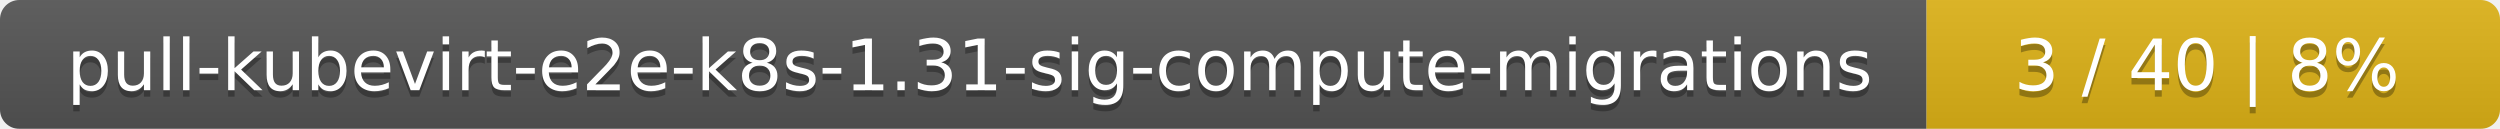
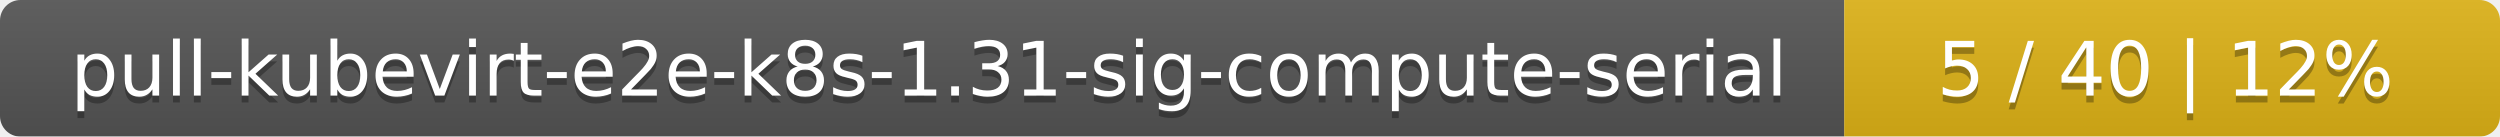
- <svg xmlns="http://www.w3.org/2000/svg" width="388" height="20">
+ <svg xmlns="http://www.w3.org/2000/svg" width="366" height="20">
  <linearGradient id="smooth" x2="0" y2="100%">
    <stop offset="0" stop-color="#bbb" stop-opacity=".1" />
    <stop offset="1" stop-opacity=".1" />
  </linearGradient>
  <mask id="round">
-     <rect width="388" height="20" rx="3" fill="#fff" />
+     <rect width="366" height="20" rx="3" fill="#fff" />
  </mask>
  <g mask="url(#round)">
-     <rect width="299" height="20" fill="#555" />
-     <rect x="299" width="89" height="20" fill="#dfb317" />
-     <rect width="388" height="20" fill="url(#smooth)" />
+     <rect width="270" height="20" fill="#555" />
+     <rect x="270" width="96" height="20" fill="#dfb317" />
+     <rect width="366" height="20" fill="url(#smooth)" />
  </g>
  <g fill="#fff" text-anchor="middle" font-family="DejaVu Sans,Verdana,Geneva,sans-serif" font-size="11">
-     <text x="150.5" y="15" fill="#010101" fill-opacity=".3">pull-kubevirt-e2e-k8s-1.31-sig-compute-migrations</text>
-     <text x="150.5" y="14">pull-kubevirt-e2e-k8s-1.31-sig-compute-migrations</text>
-     <text x="342.5" y="15" fill="#010101" fill-opacity=".3">3 / 40    |    8%</text>
-     <text x="342.5" y="14">3 / 40    |    8%</text>
+     <text x="136" y="15" fill="#010101" fill-opacity=".3">pull-kubevirt-e2e-k8s-1.31-sig-compute-serial</text>
+     <text x="136" y="14">pull-kubevirt-e2e-k8s-1.31-sig-compute-serial</text>
+     <text x="317" y="15" fill="#010101" fill-opacity=".3">5 / 40    |    12%</text>
+     <text x="317" y="14">5 / 40    |    12%</text>
  </g>
</svg>
